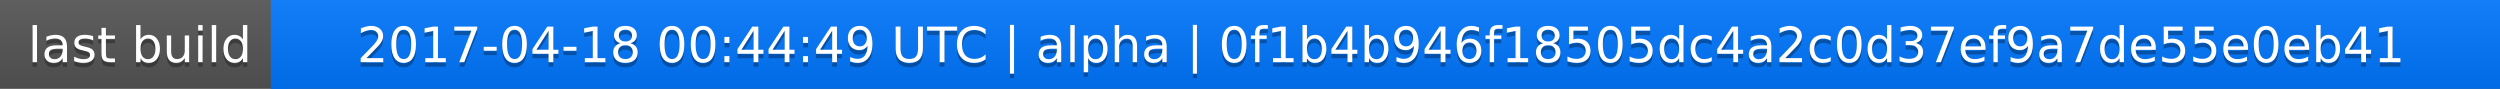
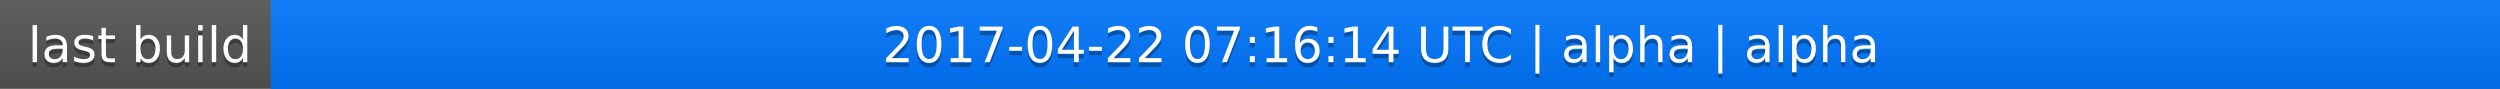
<svg xmlns="http://www.w3.org/2000/svg" width="563" height="20">
  <linearGradient id="a" x2="0" y2="100%">
    <stop offset="0" stop-color="#bbb" stop-opacity=".1" />
    <stop offset="1" stop-opacity=".1" />
  </linearGradient>
  <rect rx="0" width="563" height="20" fill="#555" />
  <rect rx="0" x="61" width="502" height="20" fill="#07f" />
  <path fill="#07f" d="M61 0h4v20h-4z" />
  <rect rx="0" width="563" height="20" fill="url(#a)" />
  <g fill="#fff" text-anchor="middle" font-family="DejaVu Sans,Verdana,Geneva,sans-serif" font-size="11">
    <text x="31.5" y="15" fill="#010101" fill-opacity=".3">last build</text>
    <text x="31.5" y="14">last build</text>
-     <text x="311" y="15" fill="#010101" fill-opacity=".3">2017-04-18 00:44:49 UTC | alpha | 0f1b4b946f18505dc4a2c0d37ef9a7de55e0eb41</text>
-     <text x="311" y="14">2017-04-18 00:44:49 UTC | alpha | 0f1b4b946f18505dc4a2c0d37ef9a7de55e0eb41</text>
+     <text x="311" y="15" fill="#010101" fill-opacity=".3">2017-04-22 07:16:14 UTC | alpha | alpha</text>
+     <text x="311" y="14">2017-04-22 07:16:14 UTC | alpha | alpha</text>
  </g>
</svg>
